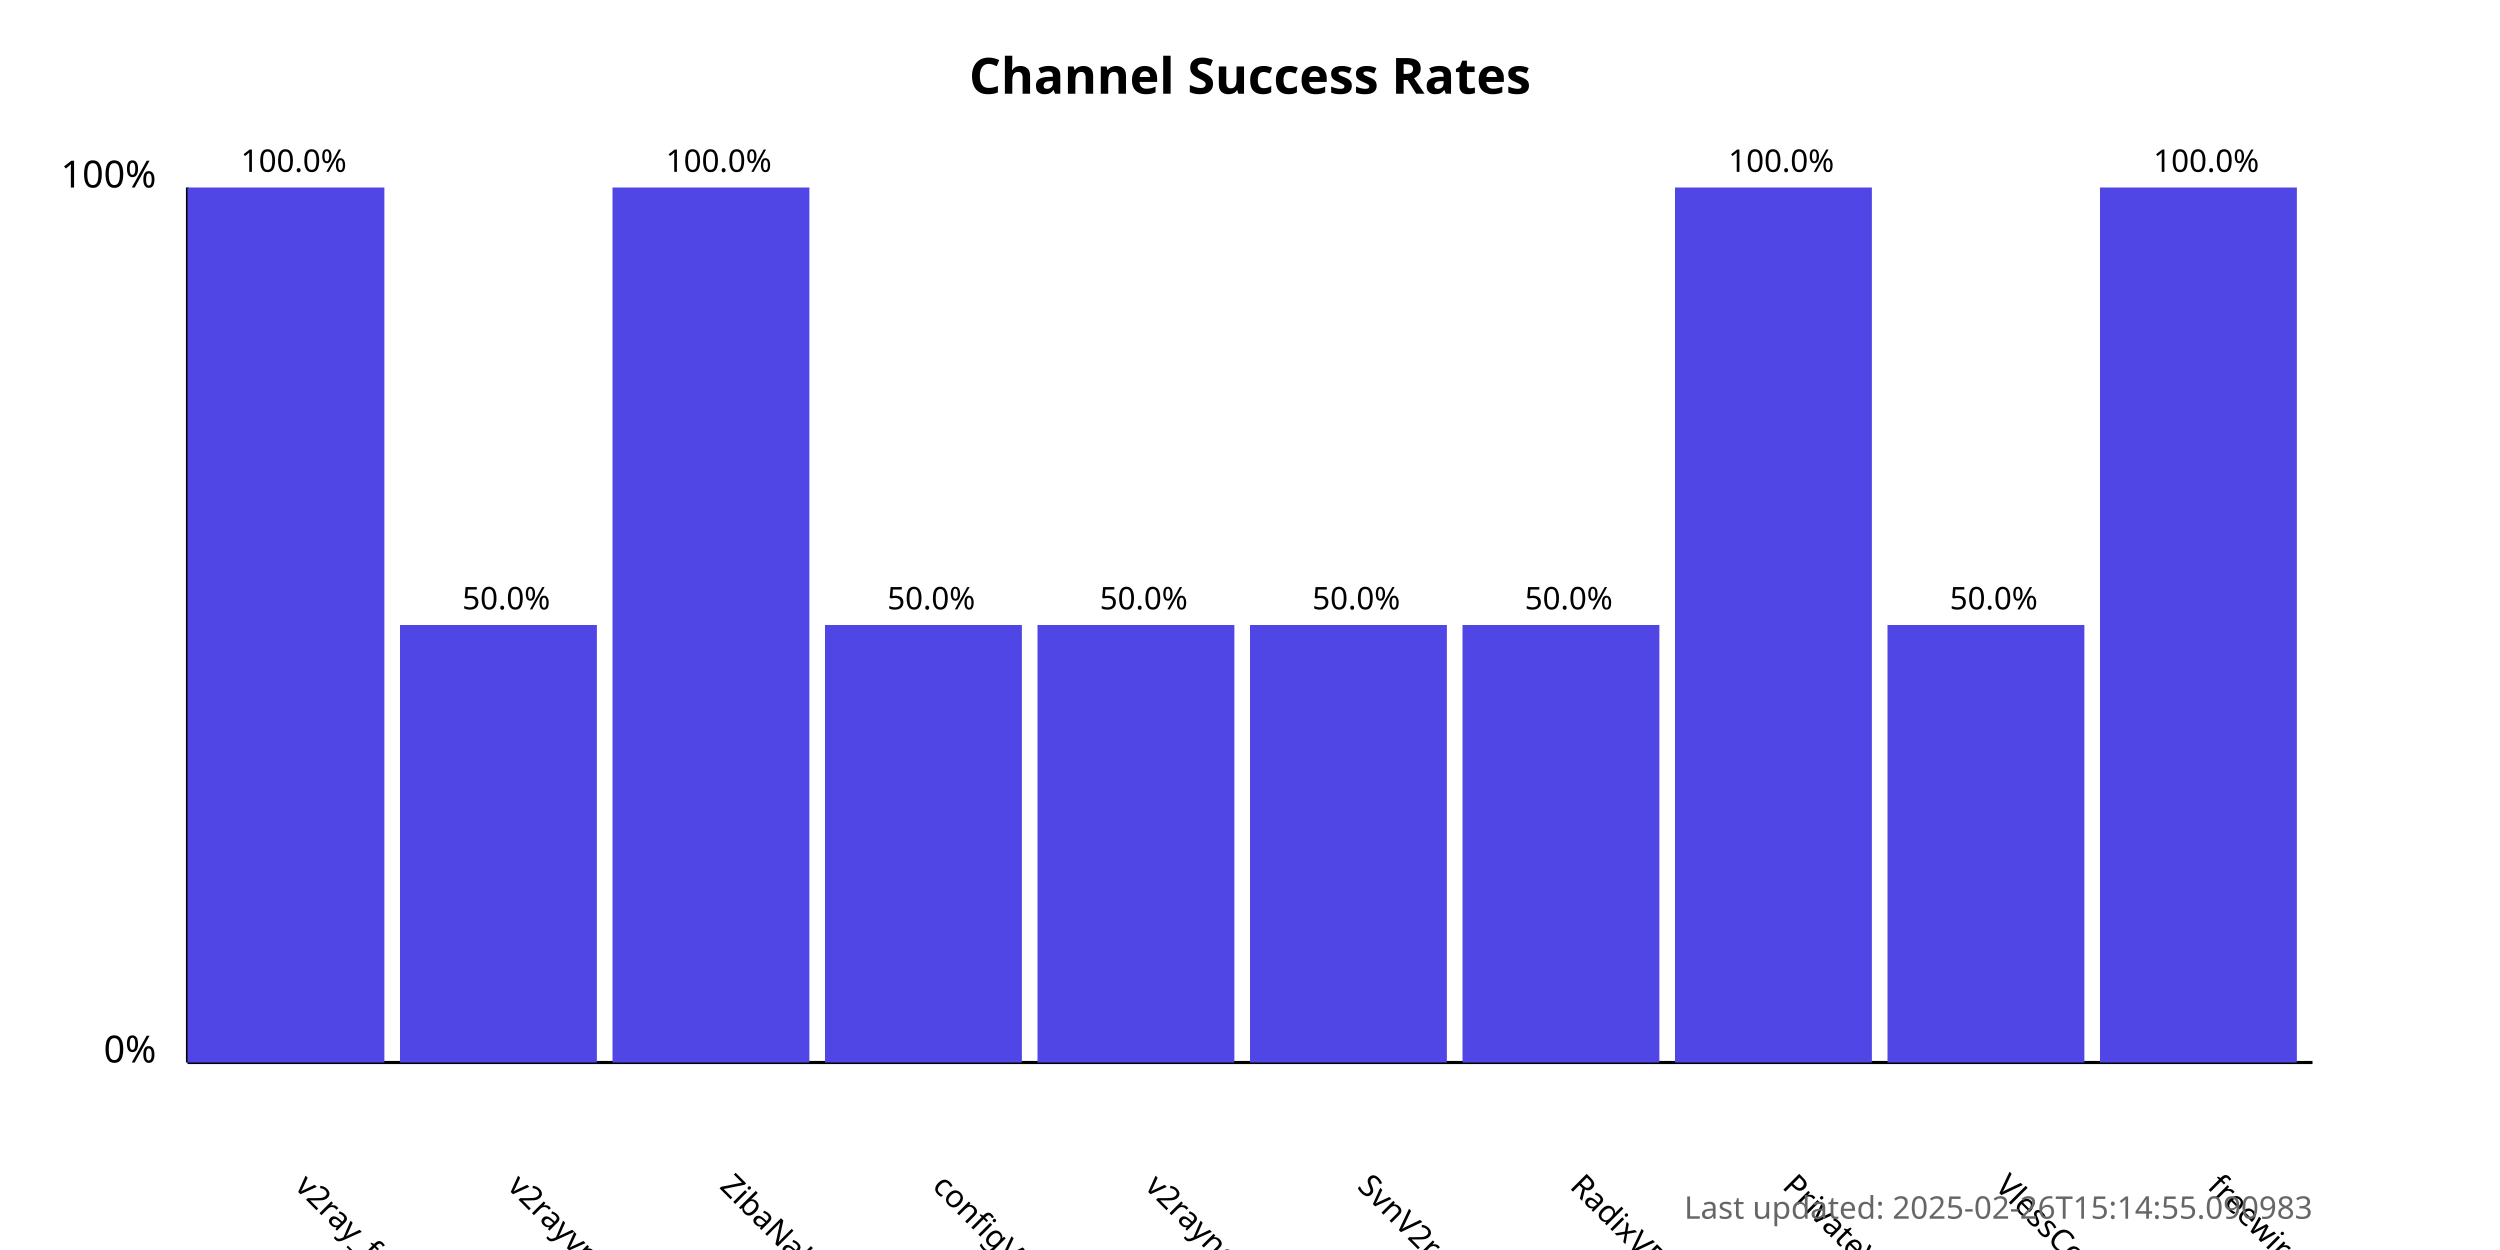
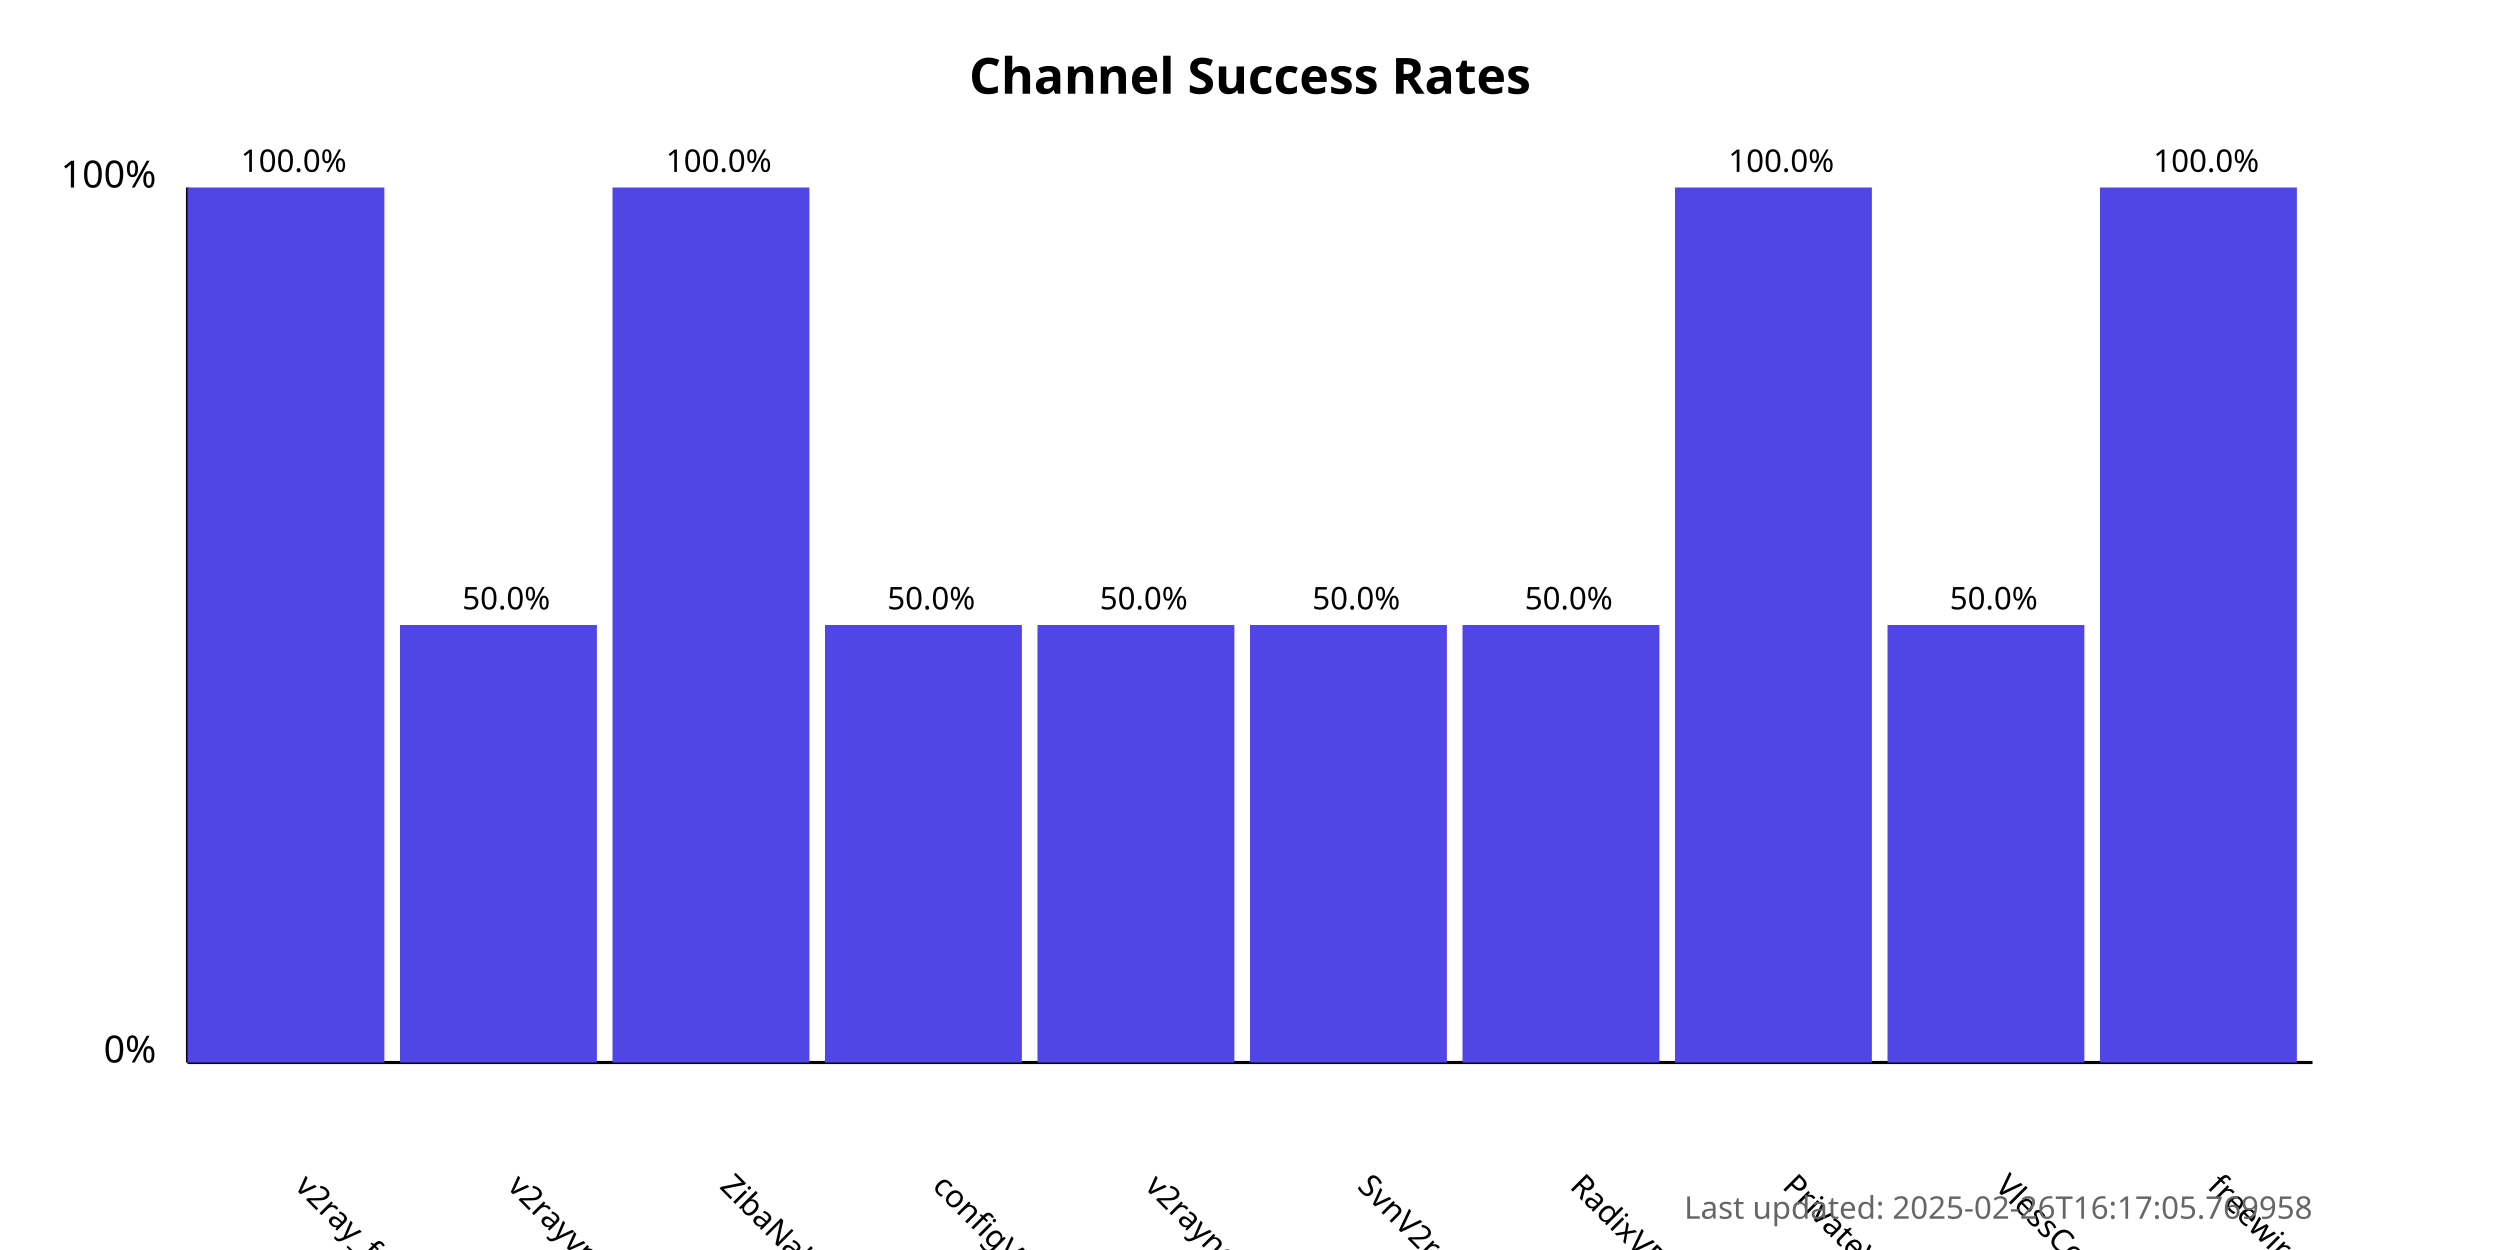
<svg xmlns="http://www.w3.org/2000/svg" width="800" height="400">
  <style>
            .chart-title { font: bold 16px sans-serif; }
            .axis-label { font: 12px sans-serif; }
            .tick-label { font: 10px sans-serif; }
            .bar { fill: #4f46e5; }
            .bar:hover { fill: #6366f1; }
            .timestamp { font: 10px sans-serif; fill: #666; }
        </style>
  <text x="400.0" y="30" text-anchor="middle" class="chart-title">
            Channel Success Rates
        </text>
  <line x1="60" y1="340" x2="60" y2="60" stroke="black" stroke-width="1" />
  <line x1="60" y1="340" x2="740" y2="340" stroke="black" stroke-width="1" />
  <text x="50" y="340" text-anchor="end" class="axis-label">0%</text>
  <text x="50" y="60" text-anchor="end" class="axis-label">100%</text>
  <g>
    <rect x="60" y="60.0" width="63.0" height="280.0" class="bar" />
    <text x="94.0" y="380" transform="rotate(45, 94.0, 380)" text-anchor="start" class="tick-label">
                v2ray_free_conf
            </text>
    <text x="94.0" y="55.0" text-anchor="middle" class="tick-label">
                100.0%
            </text>
  </g>
  <g>
    <rect x="128.0" y="200.0" width="63.0" height="140.0" class="bar" />
    <text x="162.0" y="380" transform="rotate(45, 162.0, 380)" text-anchor="start" class="tick-label">
                v2rayvpno
            </text>
    <text x="162.0" y="195.0" text-anchor="middle" class="tick-label">
                50.0%
            </text>
  </g>
  <g>
    <rect x="196.0" y="60.0" width="63.0" height="280.0" class="bar" />
    <text x="230.0" y="380" transform="rotate(45, 230.0, 380)" text-anchor="start" class="tick-label">
                ZibaNabz
            </text>
    <text x="230.0" y="55.0" text-anchor="middle" class="tick-label">
                100.0%
            </text>
  </g>
  <g>
    <rect x="264.0" y="200.0" width="63.0" height="140.0" class="bar" />
    <text x="298.0" y="380" transform="rotate(45, 298.0, 380)" text-anchor="start" class="tick-label">
                configV2rayForFree
            </text>
    <text x="298.0" y="195.0" text-anchor="middle" class="tick-label">
                50.0%
            </text>
  </g>
  <g>
    <rect x="332.0" y="200.0" width="63.0" height="140.0" class="bar" />
    <text x="366.0" y="380" transform="rotate(45, 366.0, 380)" text-anchor="start" class="tick-label">
                v2rayngvpn
            </text>
    <text x="366.0" y="195.0" text-anchor="middle" class="tick-label">
                50.0%
            </text>
  </g>
  <g>
    <rect x="400.0" y="200.0" width="63.0" height="140.0" class="bar" />
    <text x="434.0" y="380" transform="rotate(45, 434.0, 380)" text-anchor="start" class="tick-label">
                SvnV2ray
            </text>
    <text x="434.0" y="195.0" text-anchor="middle" class="tick-label">
                50.0%
            </text>
  </g>
  <g>
    <rect x="468.0" y="200.0" width="63.0" height="140.0" class="bar" />
    <text x="502.0" y="380" transform="rotate(45, 502.0, 380)" text-anchor="start" class="tick-label">
                RadixVPN
            </text>
    <text x="502.0" y="195.0" text-anchor="middle" class="tick-label">
                50.0%
            </text>
  </g>
  <g>
    <rect x="536.0" y="60.0" width="63.0" height="280.0" class="bar" />
    <text x="570.0" y="380" transform="rotate(45, 570.0, 380)" text-anchor="start" class="tick-label">
                PrivateVPNs
            </text>
    <text x="570.0" y="55.0" text-anchor="middle" class="tick-label">
                100.0%
            </text>
  </g>
  <g>
    <rect x="604.0" y="200.0" width="63.0" height="140.0" class="bar" />
    <text x="638.0" y="380" transform="rotate(45, 638.0, 380)" text-anchor="start" class="tick-label">
                VlessConfig
            </text>
    <text x="638.0" y="195.0" text-anchor="middle" class="tick-label">
                50.0%
            </text>
  </g>
  <g>
    <rect x="672.0" y="60.0" width="63.0" height="280.0" class="bar" />
    <text x="706.0" y="380" transform="rotate(45, 706.0, 380)" text-anchor="start" class="tick-label">
                freewireguard
            </text>
    <text x="706.0" y="55.0" text-anchor="middle" class="tick-label">
                100.0%
            </text>
  </g>
  <text x="740" y="390" text-anchor="end" class="timestamp">
-             Last updated: 2025-02-26T15:14:55.090983
+             Last updated: 2025-02-26T16:17:05.769958
        </text>
</svg>
